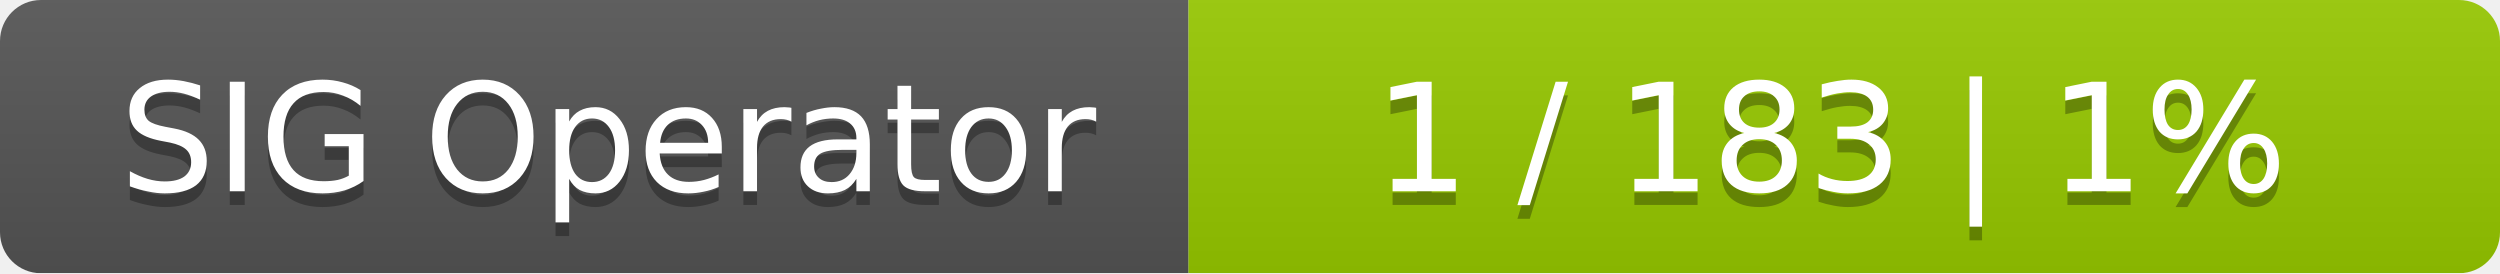
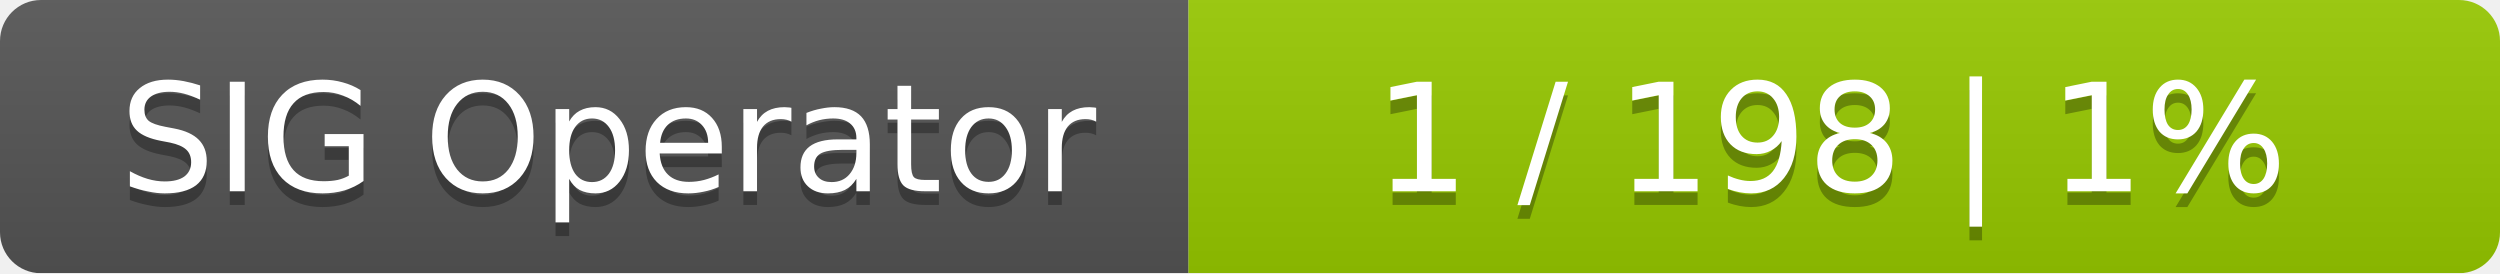
<svg xmlns="http://www.w3.org/2000/svg" width="183" height="20">
  <linearGradient id="smooth" x2="0" y2="100%">
    <stop offset="0" stop-color="#bbb" stop-opacity=".1" />
    <stop offset="1" stop-opacity=".1" />
  </linearGradient>
  <mask id="round">
    <rect width="183" height="20" rx="3" fill="#fff" />
  </mask>
  <g mask="url(#round)">
    <rect width="87" height="20" fill="#555" />
    <rect x="87" width="96" height="20" fill="#97ca00" />
    <rect width="183" height="20" fill="url(#smooth)" />
  </g>
  <g fill="#fff" text-anchor="middle" font-family="DejaVu Sans,Verdana,Geneva,sans-serif" font-size="11">
    <text x="44.5" y="15" fill="#010101" fill-opacity=".3">SIG Operator</text>
    <text x="44.5" y="14">SIG Operator</text>
-     <text x="134" y="15" fill="#010101" fill-opacity=".3">1 / 183    |    1%</text>
-     <text x="134" y="14">1 / 183    |    1%</text>
+     <text x="134" y="15" fill="#010101" fill-opacity=".3">1 / 198    |    1%</text>
+     <text x="134" y="14">1 / 198    |    1%</text>
  </g>
</svg>
